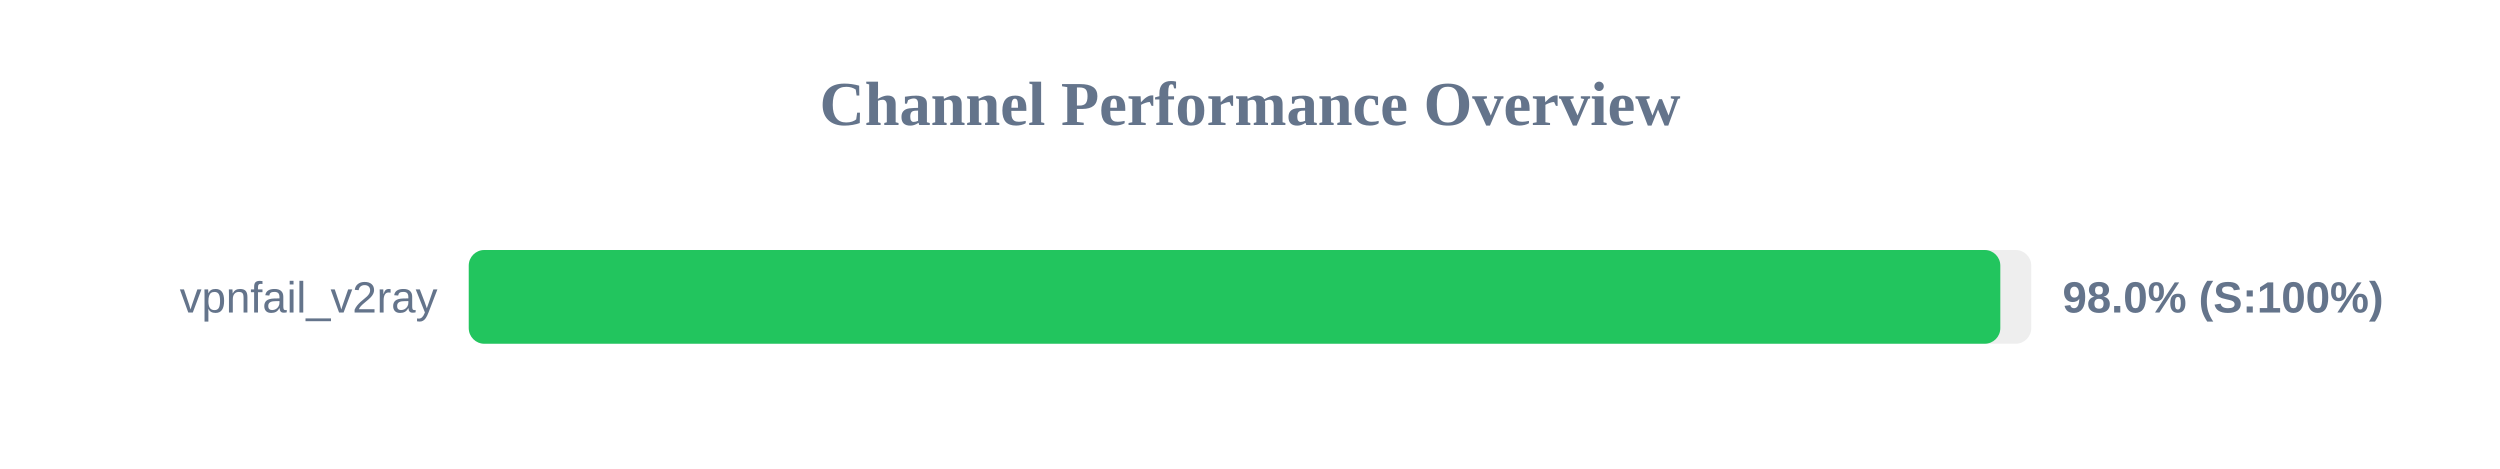
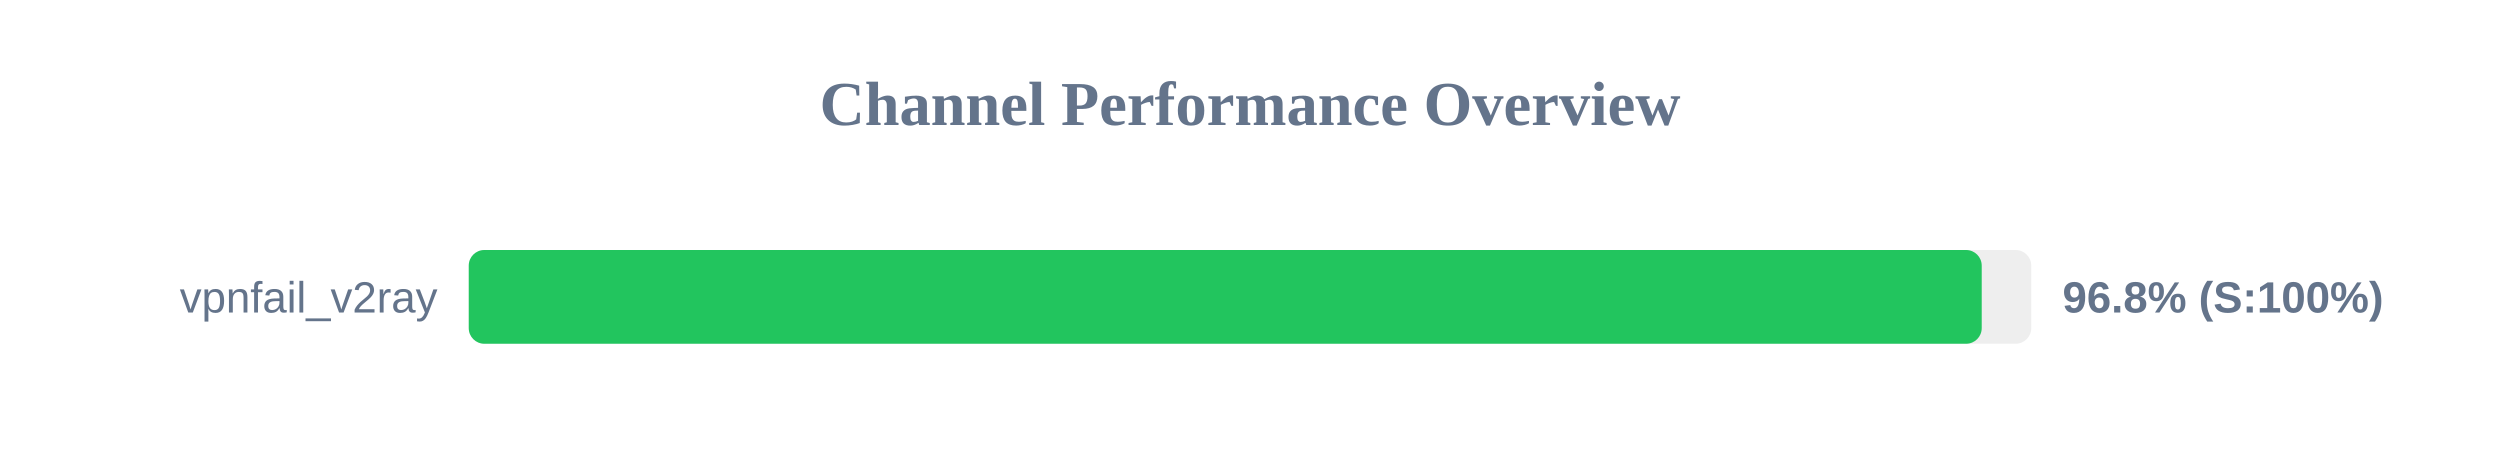
<svg xmlns="http://www.w3.org/2000/svg" width="800" height="150" version="1.1">
  <style>
        .row { font: 14px Arial; fill: #64748b; }
        .score { font: bold 14px Arial; fill: #64748b; }
    </style>
  <text x="400" y="40" text-anchor="middle" font-size="20px" font-weight="bold" fill="#64748b">Channel Performance Overview</text>
  <rect x="150" y="80" width="500" height="30" fill="#eee" rx="5" />
-   <rect x="150" y="80" width="490.1" height="30" fill="#22c55e" rx="5" />
+   <rect x="150" y="80" width="484.15" height="30" fill="#22c55e" rx="5" />
  <text x="140" y="100" text-anchor="end" class="row">vpnfail_v2ray</text>
-   <text x="660" y="100" text-anchor="start" class="score">98.0% (S:100%)</text>
+   <text x="660" y="100" text-anchor="start" class="score">96.8% (S:100%)</text>
</svg>
